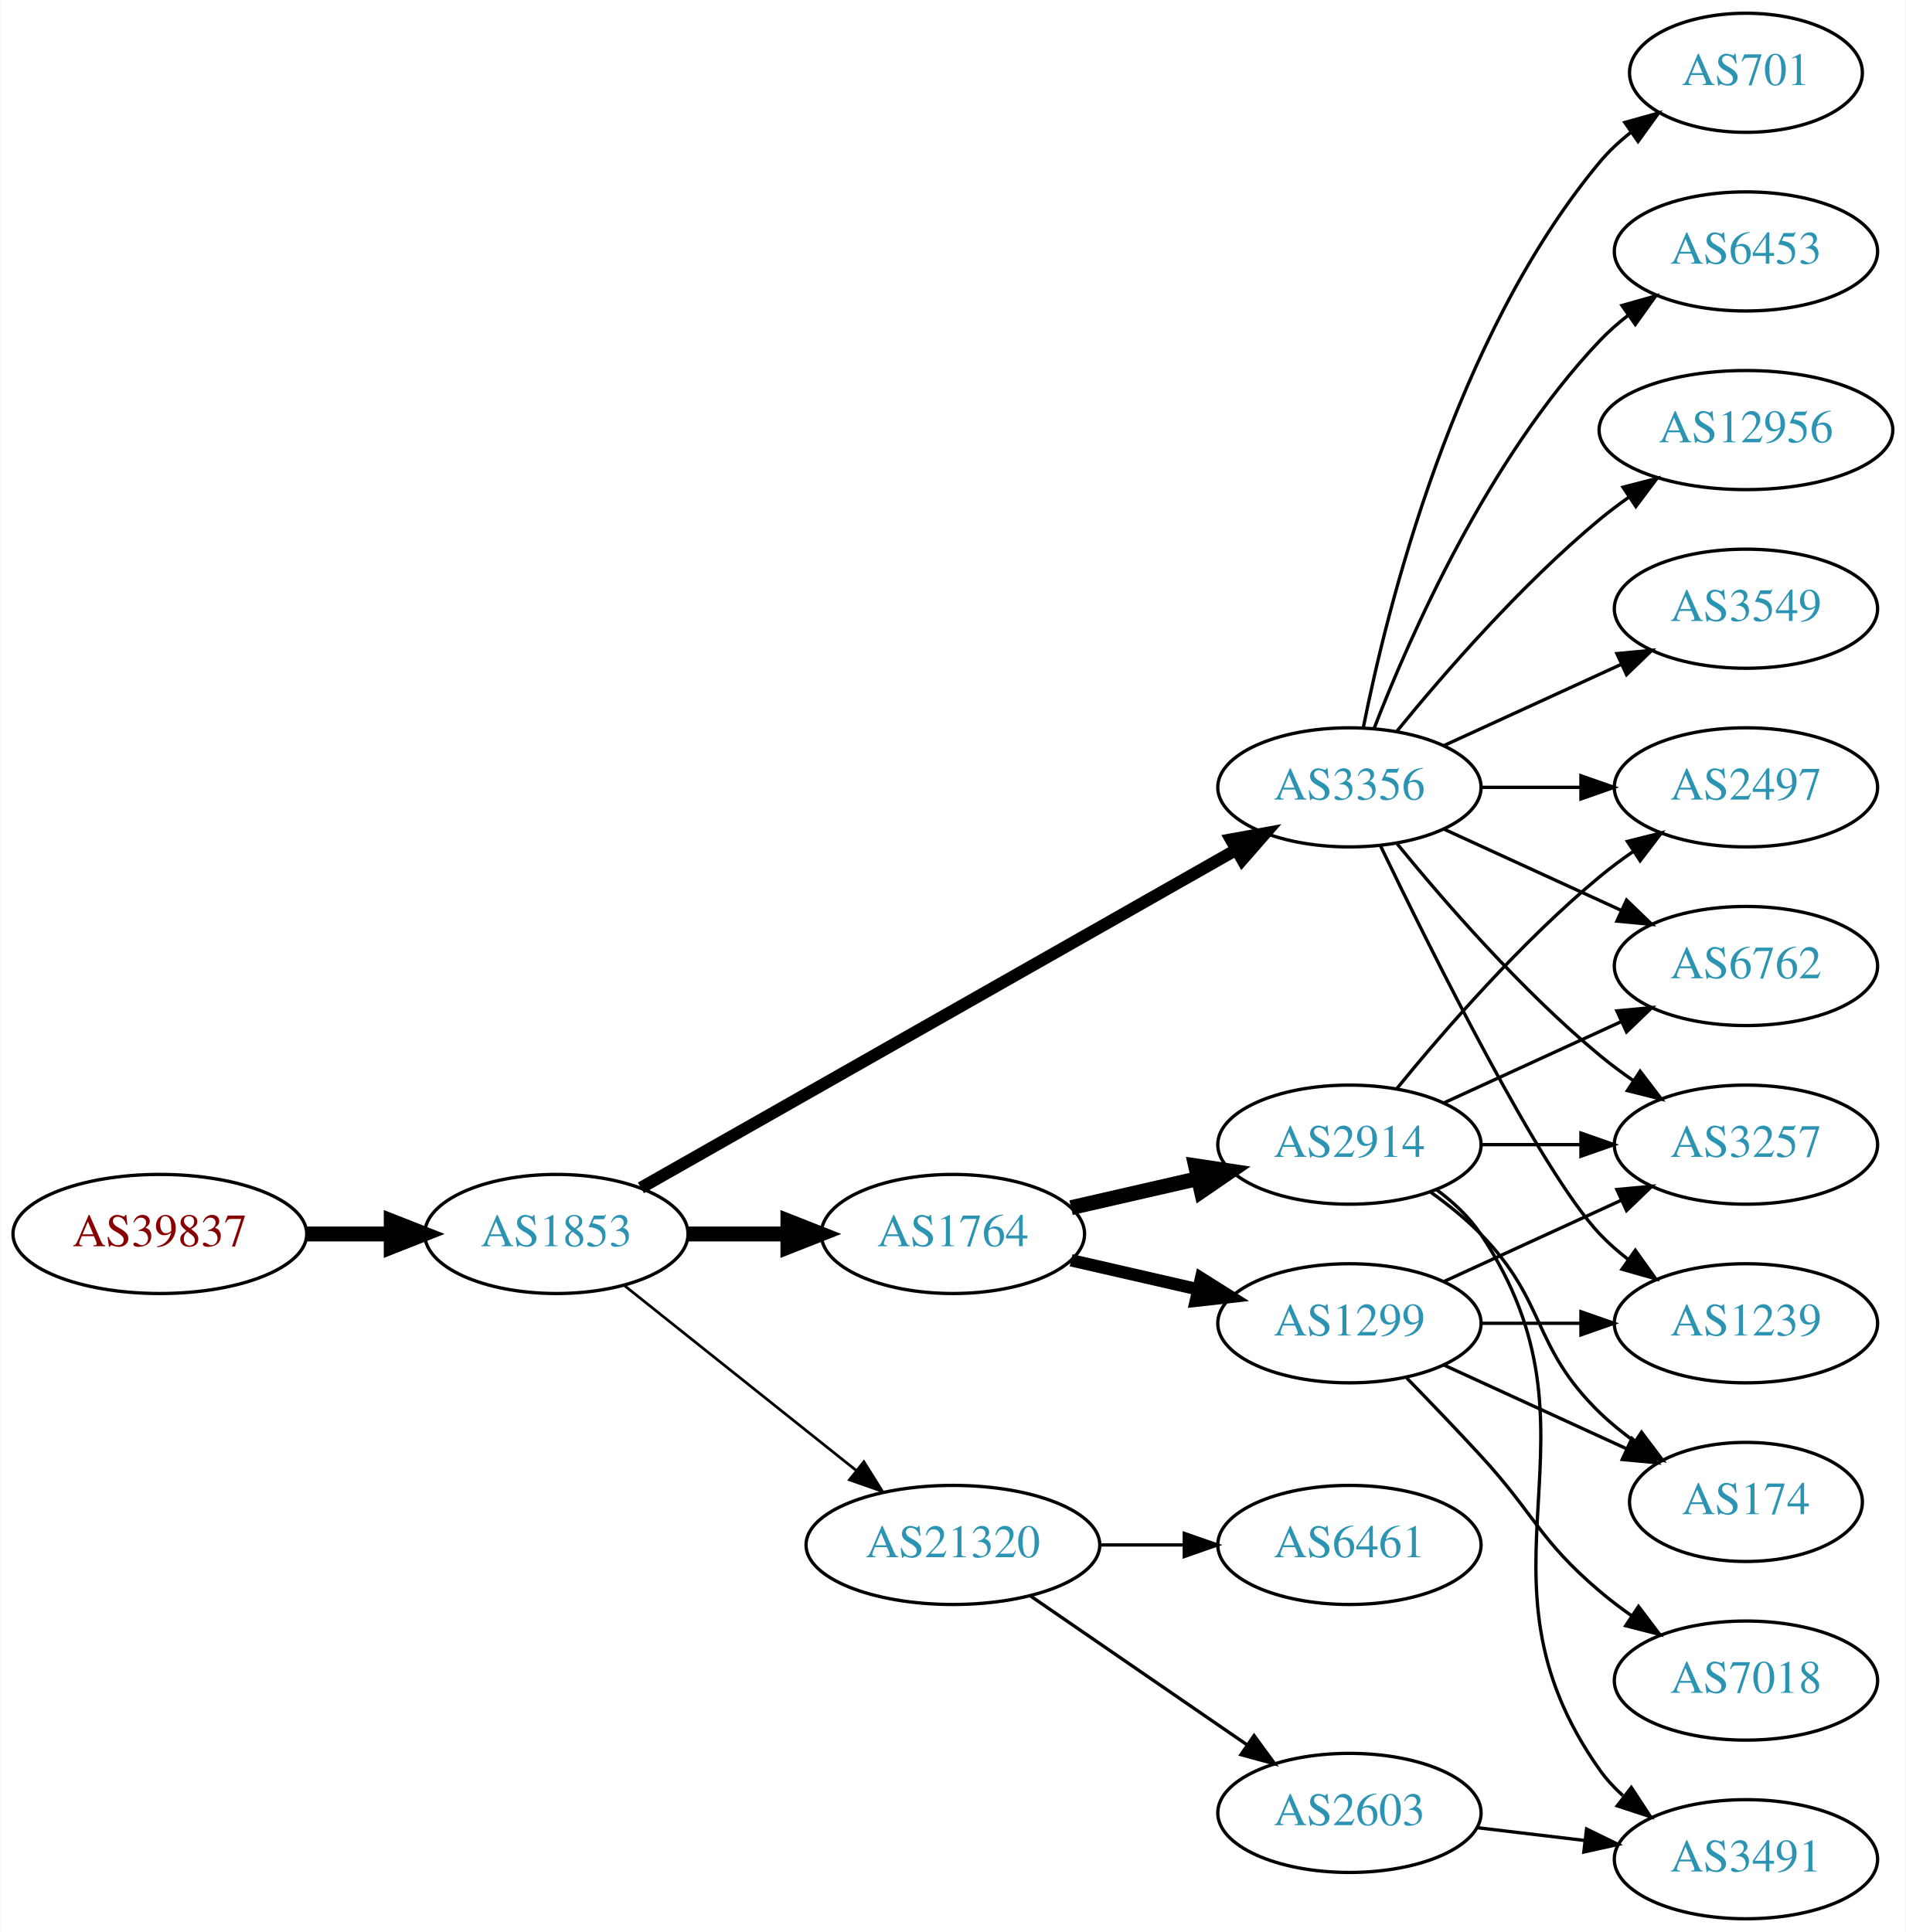
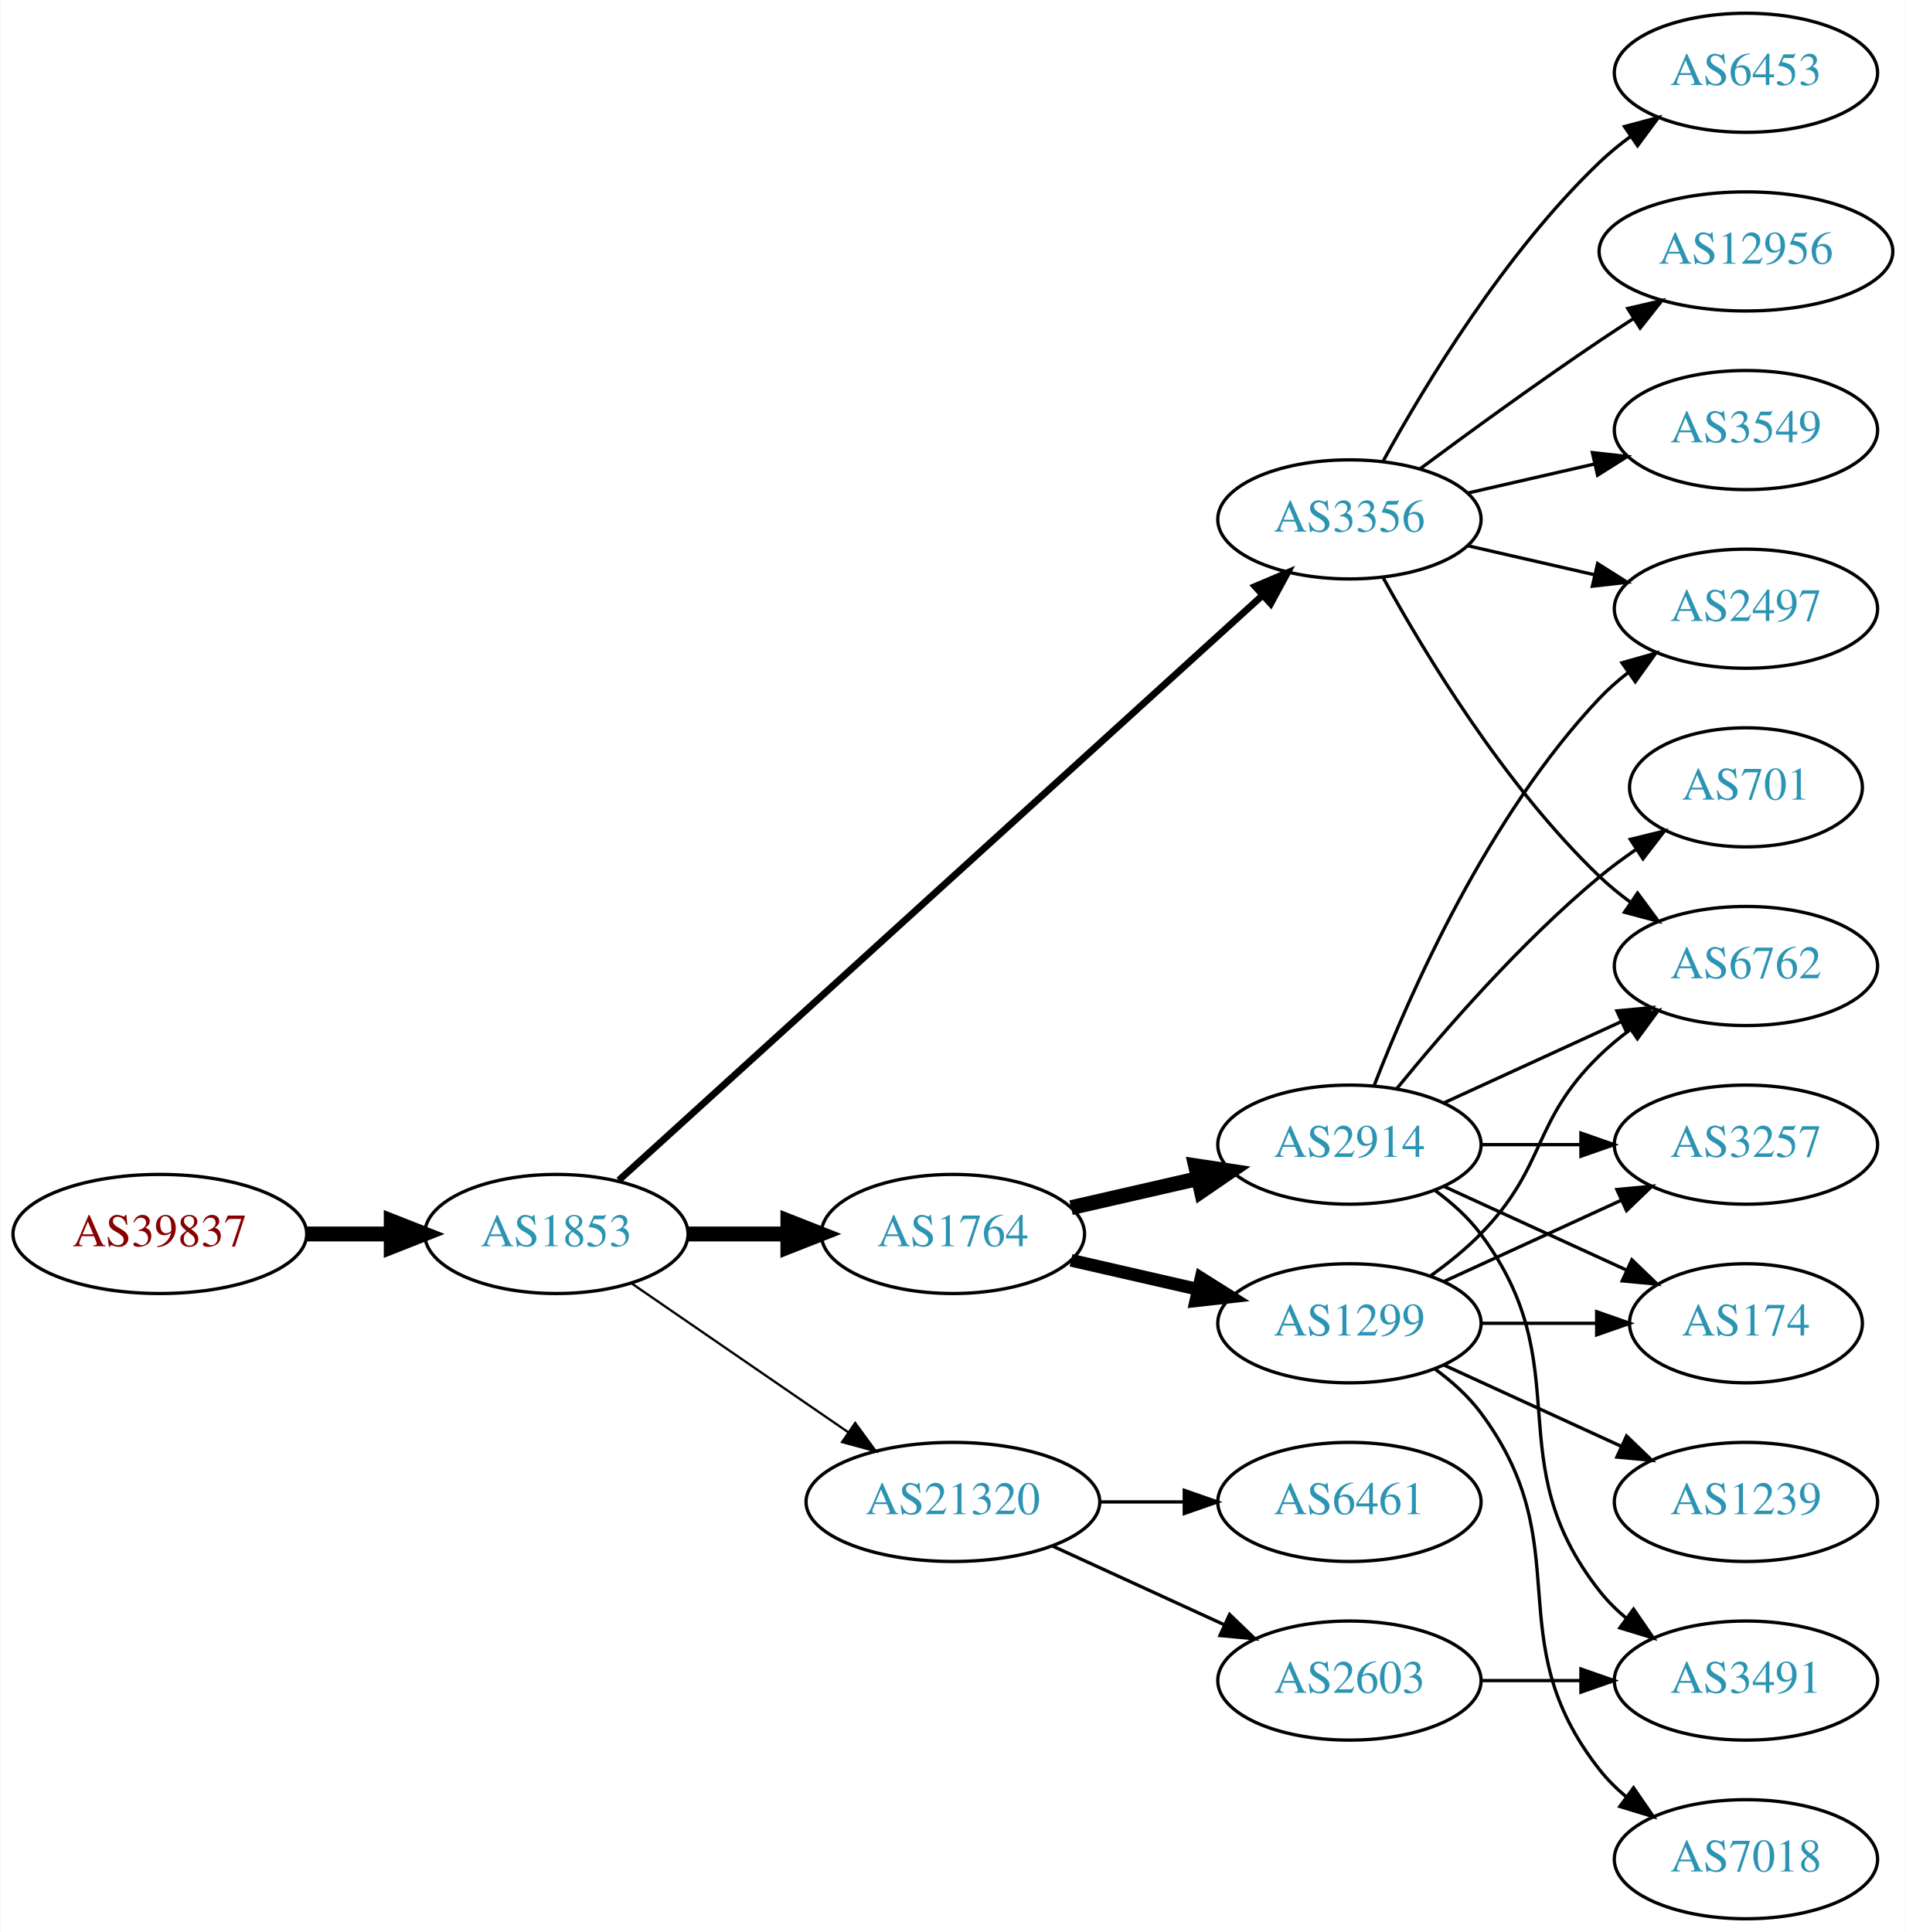
<svg xmlns="http://www.w3.org/2000/svg" xmlns:xlink="http://www.w3.org/1999/xlink" width="576pt" height="584pt" viewBox="0.00 0.00 575.76 584.00">
  <g id="graph0" class="graph" transform="scale(1 1) rotate(0) translate(4 580)">
    <polygon fill="white" stroke="none" points="-4,4 -4,-580 571.762,-580 571.762,4 -4,4" />
    <g id="node1" class="node">
      <g id="a_node1">
        <a xlink:href="/asn/39837" xlink:title="AS39837 ~ MUR [AT]">
          <ellipse fill="#ffffff" stroke="black" cx="44.196" cy="-207" rx="44.393" ry="18" />
          <text text-anchor="middle" x="44.196" y="-203.3" font-family="Times,serif" font-size="14.00" fill="#880000">AS39837</text>
        </a>
      </g>
    </g>
    <g id="node2" class="node">
      <g id="a_node2">
        <a xlink:href="/asn/1853" xlink:title="AS1853 ~ ACOnet Backbone [AT]">
          <ellipse fill="#ffffff" stroke="black" cx="164.039" cy="-207" rx="39.794" ry="18" />
          <text text-anchor="middle" x="164.039" y="-203.3" font-family="Times,serif" font-size="14.00" fill="#2c94b3">AS1853</text>
        </a>
      </g>
    </g>
    <g id="edge1" class="edge">
      <path fill="none" stroke="black" stroke-width="4.5" d="M88.407,-207C96.72,-207 105.482,-207 113.965,-207" />
      <polygon fill="black" stroke="black" stroke-width="4.5" points="114.123,-210.938 124.123,-207 114.123,-203.063 114.123,-210.938" />
    </g>
    <g id="node3" class="node">
      <g id="a_node3">
        <a xlink:href="/asn/3356" xlink:title="AS3356 ~ Level 3 Parent, LLC [US]">
-           <ellipse fill="#ffffff" stroke="black" cx="403.724" cy="-342" rx="39.794" ry="18" />
-           <text text-anchor="middle" x="403.724" y="-338.3" font-family="Times,serif" font-size="14.00" fill="#2c94b3">AS3356</text>
+           <ellipse fill="#ffffff" stroke="black" cx="403.724" cy="-423" rx="39.794" ry="18" />
+           <text text-anchor="middle" x="403.724" y="-419.3" font-family="Times,serif" font-size="14.00" fill="#2c94b3">AS3356</text>
        </a>
      </g>
    </g>
    <g id="edge2" class="edge">
-       <path fill="none" stroke="black" stroke-width="3.682" d="M189.58,-220.939C232.48,-245.305 321.135,-295.659 369.492,-323.125" />
-       <polygon fill="black" stroke="black" stroke-width="3.682" points="367.892,-326.241 378.316,-328.137 371.349,-320.155 367.892,-326.241" />
+       <path fill="none" stroke="black" stroke-width="2.077" d="M182.904,-223.235C224.731,-261.247 329.126,-356.116 377.447,-400.03" />
+       <polygon fill="black" stroke="black" stroke-width="2.077" points="375.221,-402.736 384.976,-406.871 379.929,-397.555 375.221,-402.736" />
    </g>
    <g id="node4" class="node">
      <g id="a_node4">
        <a xlink:href="/asn/1764" xlink:title="AS1764 ~ NEXTLAYER-AS [AT]">
          <ellipse fill="#ffffff" stroke="black" cx="283.881" cy="-207" rx="39.794" ry="18" />
          <text text-anchor="middle" x="283.881" y="-203.3" font-family="Times,serif" font-size="14.00" fill="#2c94b3">AS1764</text>
        </a>
      </g>
    </g>
    <g id="edge3" class="edge">
      <path fill="none" stroke="black" stroke-width="4.5" d="M203.951,-207C213.505,-207 223.854,-207 233.817,-207" />
      <polygon fill="black" stroke="black" stroke-width="4.5" points="234.009,-210.938 244.009,-207 234.009,-203.063 234.009,-210.938" />
    </g>
    <g id="node5" class="node">
      <g id="a_node5">
        <a xlink:href="/asn/21320" xlink:title="AS21320 ~ GEANT Vereniging [EU]">
-           <ellipse fill="#ffffff" stroke="black" cx="283.881" cy="-113" rx="44.393" ry="18" />
-           <text text-anchor="middle" x="283.881" y="-109.3" font-family="Times,serif" font-size="14.00" fill="#2c94b3">AS21320</text>
+           <ellipse fill="#ffffff" stroke="black" cx="283.881" cy="-126" rx="44.393" ry="18" />
+           <text text-anchor="middle" x="283.881" y="-122.3" font-family="Times,serif" font-size="14.00" fill="#2c94b3">AS21320</text>
        </a>
      </g>
    </g>
    <g id="edge4" class="edge">
-       <path fill="none" stroke="black" stroke-width="0.818" d="M184.498,-191.478C203.627,-176.219 233.026,-152.768 254.708,-135.473" />
-       <polygon fill="black" stroke="black" stroke-width="0.818" points="256.967,-138.148 262.602,-129.176 252.602,-132.676 256.967,-138.148" />
+       <path fill="none" stroke="black" stroke-width="0.692" d="M186.653,-192.143C205.025,-179.515 231.618,-161.236 252.195,-147.093" />
+       <polygon fill="black" stroke="black" stroke-width="0.692" points="254.345,-149.862 260.603,-141.313 250.38,-144.093 254.345,-149.862" />
    </g>
    <g id="node6" class="node">
      <g id="a_node6">
        <a xlink:href="/asn/6453" xlink:title="AS6453 ~ TATA COMMUNICATIONS (AMERICA) INC [US]">
-           <ellipse fill="#ffffff" stroke="black" cx="523.566" cy="-504" rx="39.794" ry="18" />
-           <text text-anchor="middle" x="523.566" y="-500.3" font-family="Times,serif" font-size="14.00" fill="#2c94b3">AS6453</text>
+           <ellipse fill="#ffffff" stroke="black" cx="523.566" cy="-558" rx="39.794" ry="18" />
+           <text text-anchor="middle" x="523.566" y="-554.3" font-family="Times,serif" font-size="14.00" fill="#2c94b3">AS6453</text>
        </a>
      </g>
    </g>
    <g id="edge5" class="edge">
-       <path fill="none" stroke="black" d="M411.247,-359.994C421.997,-387.728 445.655,-441.429 479.37,-477 481.956,-479.728 484.874,-482.294 487.942,-484.677" />
-       <polygon fill="black" stroke="black" points="486.096,-487.658 496.29,-490.543 490.12,-481.93 486.096,-487.658" />
+       <path fill="none" stroke="black" d="M413.965,-440.713C426.51,-463.561 450.687,-503.611 479.37,-531 482.238,-533.739 485.427,-536.347 488.736,-538.785" />
+       <polygon fill="black" stroke="black" points="486.86,-541.742 497.096,-544.477 490.8,-535.956 486.86,-541.742" />
    </g>
    <g id="node7" class="node">
      <g id="a_node7">
        <a xlink:href="/asn/2497" xlink:title="AS2497 ~ Internet Initiative Japan Inc. [JP]">
-           <ellipse fill="#ffffff" stroke="black" cx="523.566" cy="-342" rx="39.794" ry="18" />
-           <text text-anchor="middle" x="523.566" y="-338.3" font-family="Times,serif" font-size="14.00" fill="#2c94b3">AS2497</text>
+           <ellipse fill="#ffffff" stroke="black" cx="523.566" cy="-396" rx="39.794" ry="18" />
+           <text text-anchor="middle" x="523.566" y="-392.3" font-family="Times,serif" font-size="14.00" fill="#2c94b3">AS2497</text>
        </a>
      </g>
    </g>
    <g id="edge6" class="edge">
-       <path fill="none" stroke="black" d="M443.636,-342C453.19,-342 463.539,-342 473.502,-342" />
-       <polygon fill="black" stroke="black" points="473.695,-345.5 483.695,-342 473.694,-338.5 473.695,-345.5" />
+       <path fill="none" stroke="black" d="M439.443,-415.045C451.443,-412.296 465.064,-409.175 477.756,-406.267" />
+       <polygon fill="black" stroke="black" points="478.722,-409.636 487.688,-403.991 477.159,-402.813 478.722,-409.636" />
    </g>
    <g id="node8" class="node">
      <g id="a_node8">
-         <a xlink:href="/asn/1239" xlink:title="AS1239 ~ Sprint [US]">
-           <ellipse fill="#ffffff" stroke="black" cx="523.566" cy="-180" rx="39.794" ry="18" />
-           <text text-anchor="middle" x="523.566" y="-176.3" font-family="Times,serif" font-size="14.00" fill="#2c94b3">AS1239</text>
+         <a xlink:href="/asn/6762" xlink:title="AS6762 ~ TELECOM ITALIA SPARKLE S.p.A. [IT]">
+           <ellipse fill="#ffffff" stroke="black" cx="523.566" cy="-288" rx="39.794" ry="18" />
+           <text text-anchor="middle" x="523.566" y="-284.3" font-family="Times,serif" font-size="14.00" fill="#2c94b3">AS6762</text>
        </a>
      </g>
    </g>
    <g id="edge7" class="edge">
-       <path fill="none" stroke="black" d="M413.071,-324.405C428.538,-292.268 461.683,-225.66 479.37,-207 481.956,-204.272 484.874,-201.706 487.942,-199.323" />
-       <polygon fill="black" stroke="black" points="490.12,-202.07 496.29,-193.457 486.096,-196.342 490.12,-202.07" />
+       <path fill="none" stroke="black" d="M413.965,-405.287C426.51,-382.439 450.687,-342.389 479.37,-315 482.238,-312.261 485.427,-309.653 488.736,-307.215" />
+       <polygon fill="black" stroke="black" points="490.8,-310.044 497.096,-301.523 486.86,-304.258 490.8,-310.044" />
    </g>
    <g id="node9" class="node">
      <g id="a_node9">
        <a xlink:href="/asn/12956" xlink:title="AS12956 ~ TELXIUS [ES]">
-           <ellipse fill="#ffffff" stroke="black" cx="523.566" cy="-450" rx="44.393" ry="18" />
-           <text text-anchor="middle" x="523.566" y="-446.3" font-family="Times,serif" font-size="14.00" fill="#2c94b3">AS12956</text>
+           <ellipse fill="#ffffff" stroke="black" cx="523.566" cy="-504" rx="44.393" ry="18" />
+           <text text-anchor="middle" x="523.566" y="-500.3" font-family="Times,serif" font-size="14.00" fill="#2c94b3">AS12956</text>
        </a>
      </g>
    </g>
    <g id="edge8" class="edge">
-       <path fill="none" stroke="black" d="M418.143,-359.065C432.257,-376.375 455.672,-403.345 479.37,-423 482.108,-425.271 485.052,-427.494 488.069,-429.63" />
-       <polygon fill="black" stroke="black" points="486.401,-432.725 496.658,-435.379 490.295,-426.908 486.401,-432.725" />
+       <path fill="none" stroke="black" d="M425.054,-438.277C439.916,-449.304 460.661,-464.407 479.37,-477 482.66,-479.215 486.123,-481.482 489.597,-483.715" />
+       <polygon fill="black" stroke="black" points="487.845,-486.748 498.165,-489.148 491.594,-480.837 487.845,-486.748" />
    </g>
    <g id="node10" class="node">
      <g id="a_node10">
        <a xlink:href="/asn/3549" xlink:title="AS3549 ~ Level 3 Parent, LLC [US]">
-           <ellipse fill="#ffffff" stroke="black" cx="523.566" cy="-396" rx="39.794" ry="18" />
-           <text text-anchor="middle" x="523.566" y="-392.3" font-family="Times,serif" font-size="14.00" fill="#2c94b3">AS3549</text>
+           <ellipse fill="#ffffff" stroke="black" cx="523.566" cy="-450" rx="39.794" ry="18" />
+           <text text-anchor="middle" x="523.566" y="-446.3" font-family="Times,serif" font-size="14.00" fill="#2c94b3">AS3549</text>
        </a>
      </g>
    </g>
    <g id="edge9" class="edge">
-       <path fill="none" stroke="black" d="M432.353,-354.661C448.31,-361.973 468.58,-371.261 485.863,-379.181" />
-       <polygon fill="black" stroke="black" points="484.562,-382.435 495.111,-383.419 487.478,-376.071 484.562,-382.435" />
+       <path fill="none" stroke="black" d="M439.443,-430.955C451.443,-433.704 465.064,-436.825 477.756,-439.733" />
+       <polygon fill="black" stroke="black" points="477.159,-443.187 487.688,-442.009 478.722,-436.364 477.159,-443.187" />
    </g>
    <g id="node11" class="node">
      <g id="a_node11">
-         <a xlink:href="/asn/701" xlink:title="AS701 ~ UUNET [US]">
-           <ellipse fill="#ffffff" stroke="black" cx="523.566" cy="-558" rx="35.194" ry="18" />
-           <text text-anchor="middle" x="523.566" y="-554.3" font-family="Times,serif" font-size="14.00" fill="#2c94b3">AS701</text>
+         <a xlink:href="/asn/1299" xlink:title="AS1299 ~ Telia Carrier [EU]">
+           <ellipse fill="#ffffff" stroke="black" cx="403.724" cy="-180" rx="39.794" ry="18" />
+           <text text-anchor="middle" x="403.724" y="-176.3" font-family="Times,serif" font-size="14.00" fill="#2c94b3">AS1299</text>
        </a>
      </g>
    </g>
    <g id="edge10" class="edge">
-       <path fill="none" stroke="black" d="M407.922,-360.073C415.086,-396.141 435.36,-478.125 479.37,-531 482.107,-534.288 485.352,-537.298 488.815,-540.017" />
-       <polygon fill="black" stroke="black" points="486.95,-542.983 497.156,-545.827 490.952,-537.239 486.95,-542.983" />
+       <path fill="none" stroke="black" stroke-width="3.857" d="M319.6,-199.045C331.6,-196.296 345.221,-193.175 357.914,-190.267" />
+       <polygon fill="black" stroke="black" stroke-width="3.857" points="358.88,-193.636 367.845,-187.991 357.316,-186.813 358.88,-193.636" />
    </g>
    <g id="node12" class="node">
      <g id="a_node12">
-         <a xlink:href="/asn/6762" xlink:title="AS6762 ~ TELECOM ITALIA SPARKLE S.p.A. [IT]">
-           <ellipse fill="#ffffff" stroke="black" cx="523.566" cy="-288" rx="39.794" ry="18" />
-           <text text-anchor="middle" x="523.566" y="-284.3" font-family="Times,serif" font-size="14.00" fill="#2c94b3">AS6762</text>
+         <a xlink:href="/asn/2914" xlink:title="AS2914 ~ NTT America, Inc. [US]">
+           <ellipse fill="#ffffff" stroke="black" cx="403.724" cy="-234" rx="39.794" ry="18" />
+           <text text-anchor="middle" x="403.724" y="-230.3" font-family="Times,serif" font-size="14.00" fill="#2c94b3">AS2914</text>
        </a>
      </g>
    </g>
    <g id="edge11" class="edge">
-       <path fill="none" stroke="black" d="M432.353,-329.339C448.31,-322.027 468.58,-312.739 485.863,-304.819" />
-       <polygon fill="black" stroke="black" points="487.478,-307.929 495.111,-300.581 484.562,-301.565 487.478,-307.929" />
+       <path fill="none" stroke="black" stroke-width="4.5" d="M319.6,-214.955C331.6,-217.704 345.221,-220.825 357.914,-223.733" />
+       <polygon fill="black" stroke="black" stroke-width="4.5" points="357.219,-227.613 367.845,-226.009 358.977,-219.937 357.219,-227.613" />
+     </g>
+     <g id="node19" class="node">
+       <g id="a_node19">
+         <a xlink:href="/asn/6461" xlink:title="AS6461 ~ Zayo Bandwidth [US]">
+           <ellipse fill="#ffffff" stroke="black" cx="403.724" cy="-126" rx="39.794" ry="18" />
+           <text text-anchor="middle" x="403.724" y="-122.3" font-family="Times,serif" font-size="14.00" fill="#2c94b3">AS6461</text>
+         </a>
+       </g>
+     </g>
+     <g id="edge23" class="edge">
+       <path fill="none" stroke="black" d="M328.092,-126C336.405,-126 345.168,-126 353.65,-126" />
+       <polygon fill="black" stroke="black" points="353.809,-129.5 363.809,-126 353.809,-122.5 353.809,-129.5" />
+     </g>
+     <g id="node20" class="node">
+       <g id="a_node20">
+         <a xlink:href="/asn/2603" xlink:title="AS2603 ~ NORDUnet [NO]">
+           <ellipse fill="#ffffff" stroke="black" cx="403.724" cy="-72" rx="39.794" ry="18" />
+           <text text-anchor="middle" x="403.724" y="-68.3" font-family="Times,serif" font-size="14.00" fill="#2c94b3">AS2603</text>
+         </a>
+       </g>
+     </g>
+     <g id="edge24" class="edge">
+       <path fill="none" stroke="black" d="M314.011,-112.652C329.622,-105.498 349.02,-96.609 365.692,-88.969" />
+       <polygon fill="black" stroke="black" points="367.511,-91.986 375.144,-84.638 364.595,-85.622 367.511,-91.986" />
+     </g>
+     <g id="edge16" class="edge">
+       <path fill="none" stroke="black" d="M428.318,-194.389C433.574,-198.148 438.906,-202.437 443.37,-207 463.543,-227.617 458.677,-240.906 479.37,-261 482.215,-263.763 485.389,-266.386 488.689,-268.834" />
+       <polygon fill="black" stroke="black" points="486.806,-271.786 497.037,-274.538 490.755,-266.006 486.806,-271.786" />
    </g>
    <g id="node13" class="node">
      <g id="a_node13">
+         <a xlink:href="/asn/1239" xlink:title="AS1239 ~ Sprint [US]">
+           <ellipse fill="#ffffff" stroke="black" cx="523.566" cy="-126" rx="39.794" ry="18" />
+           <text text-anchor="middle" x="523.566" y="-122.3" font-family="Times,serif" font-size="14.00" fill="#2c94b3">AS1239</text>
+         </a>
+       </g>
+     </g>
+     <g id="edge12" class="edge">
+       <path fill="none" stroke="black" d="M432.353,-167.339C448.31,-160.027 468.58,-150.739 485.863,-142.819" />
+       <polygon fill="black" stroke="black" points="487.478,-145.929 495.111,-138.581 484.562,-139.565 487.478,-145.929" />
+     </g>
+     <g id="node14" class="node">
+       <g id="a_node14">
+         <a xlink:href="/asn/174" xlink:title="AS174 ~ Cogent Communications [US]">
+           <ellipse fill="#ffffff" stroke="black" cx="523.566" cy="-180" rx="35.194" ry="18" />
+           <text text-anchor="middle" x="523.566" y="-176.3" font-family="Times,serif" font-size="14.00" fill="#2c94b3">AS174</text>
+         </a>
+       </g>
+     </g>
+     <g id="edge13" class="edge">
+       <path fill="none" stroke="black" d="M443.636,-180C454.723,-180 466.883,-180 478.265,-180" />
+       <polygon fill="black" stroke="black" points="478.447,-183.5 488.447,-180 478.447,-176.5 478.447,-183.5" />
+     </g>
+     <g id="node15" class="node">
+       <g id="a_node15">
+         <a xlink:href="/asn/7018" xlink:title="AS7018 ~ AT&amp;T Services, Inc. [US]">
+           <ellipse fill="#ffffff" stroke="black" cx="523.566" cy="-18" rx="39.794" ry="18" />
+           <text text-anchor="middle" x="523.566" y="-14.3" font-family="Times,serif" font-size="14.00" fill="#2c94b3">AS7018</text>
+         </a>
+       </g>
+     </g>
+     <g id="edge14" class="edge">
+       <path fill="none" stroke="black" d="M429.655,-166.118C434.731,-162.389 439.649,-157.984 443.37,-153 473.642,-112.458 448.072,-84.754 479.37,-45 481.695,-42.047 484.439,-39.33 487.398,-36.853" />
+       <polygon fill="black" stroke="black" points="489.591,-39.585 495.595,-30.855 485.457,-33.936 489.591,-39.585" />
+     </g>
+     <g id="node16" class="node">
+       <g id="a_node16">
        <a xlink:href="/asn/3257" xlink:title="AS3257 ~ GTT [DE]">
          <ellipse fill="#ffffff" stroke="black" cx="523.566" cy="-234" rx="39.794" ry="18" />
          <text text-anchor="middle" x="523.566" y="-230.3" font-family="Times,serif" font-size="14.00" fill="#2c94b3">AS3257</text>
        </a>
      </g>
    </g>
-     <g id="edge12" class="edge">
-       <path fill="none" stroke="black" d="M418.143,-324.935C432.257,-307.625 455.672,-280.655 479.37,-261 482.587,-258.332 486.087,-255.73 489.658,-253.259" />
-       <polygon fill="black" stroke="black" points="491.581,-256.183 498.014,-247.764 487.735,-250.334 491.581,-256.183" />
-     </g>
-     <g id="node14" class="node">
-       <g id="a_node14">
-         <a xlink:href="/asn/2914" xlink:title="AS2914 ~ NTT America, Inc. [US]">
-           <ellipse fill="#ffffff" stroke="black" cx="403.724" cy="-234" rx="39.794" ry="18" />
-           <text text-anchor="middle" x="403.724" y="-230.3" font-family="Times,serif" font-size="14.00" fill="#2c94b3">AS2914</text>
-         </a>
-       </g>
-     </g>
-     <g id="edge13" class="edge">
-       <path fill="none" stroke="black" stroke-width="4.5" d="M319.6,-214.955C331.6,-217.704 345.221,-220.825 357.914,-223.733" />
-       <polygon fill="black" stroke="black" stroke-width="4.5" points="357.219,-227.613 367.845,-226.009 358.977,-219.937 357.219,-227.613" />
-     </g>
-     <g id="node15" class="node">
-       <g id="a_node15">
-         <a xlink:href="/asn/1299" xlink:title="AS1299 ~ Telia Carrier [EU]">
-           <ellipse fill="#ffffff" stroke="black" cx="403.724" cy="-180" rx="39.794" ry="18" />
-           <text text-anchor="middle" x="403.724" y="-176.3" font-family="Times,serif" font-size="14.00" fill="#2c94b3">AS1299</text>
-         </a>
-       </g>
-     </g>
-     <g id="edge14" class="edge">
-       <path fill="none" stroke="black" stroke-width="3.75" d="M319.6,-199.045C331.6,-196.296 345.221,-193.175 357.914,-190.267" />
-       <polygon fill="black" stroke="black" stroke-width="3.75" points="358.88,-193.636 367.845,-187.991 357.316,-186.813 358.88,-193.636" />
-     </g>
-     <g id="node19" class="node">
-       <g id="a_node19">
-         <a xlink:href="/asn/2603" xlink:title="AS2603 ~ NORDUnet [NO]">
-           <ellipse fill="#ffffff" stroke="black" cx="403.724" cy="-32" rx="39.794" ry="18" />
-           <text text-anchor="middle" x="403.724" y="-28.3" font-family="Times,serif" font-size="14.00" fill="#2c94b3">AS2603</text>
-         </a>
-       </g>
-     </g>
-     <g id="edge24" class="edge">
-       <path fill="none" stroke="black" d="M307.324,-97.574C325.905,-84.802 352.466,-66.545 372.846,-52.537" />
-       <polygon fill="black" stroke="black" points="374.902,-55.371 381.16,-46.822 370.936,-49.602 374.902,-55.371" />
-     </g>
-     <g id="node20" class="node">
-       <g id="a_node20">
-         <a xlink:href="/asn/6461" xlink:title="AS6461 ~ Zayo Bandwidth [US]">
-           <ellipse fill="#ffffff" stroke="black" cx="403.724" cy="-113" rx="39.794" ry="18" />
-           <text text-anchor="middle" x="403.724" y="-109.3" font-family="Times,serif" font-size="14.00" fill="#2c94b3">AS6461</text>
-         </a>
-       </g>
-     </g>
-     <g id="edge25" class="edge">
-       <path fill="none" stroke="black" d="M328.092,-113C336.405,-113 345.168,-113 353.65,-113" />
-       <polygon fill="black" stroke="black" points="353.809,-116.5 363.809,-113 353.809,-109.5 353.809,-116.5" />
-     </g>
    <g id="edge15" class="edge">
-       <path fill="none" stroke="black" d="M418.143,-251.065C432.257,-268.375 455.672,-295.345 479.37,-315 482.587,-317.668 486.087,-320.27 489.658,-322.741" />
-       <polygon fill="black" stroke="black" points="487.735,-325.666 498.014,-328.236 491.581,-319.817 487.735,-325.666" />
+       <path fill="none" stroke="black" d="M432.353,-192.661C448.31,-199.973 468.58,-209.261 485.863,-217.181" />
+       <polygon fill="black" stroke="black" points="484.562,-220.435 495.111,-221.419 487.478,-214.071 484.562,-220.435" />
    </g>
    <g id="edge17" class="edge">
+       <path fill="none" stroke="black" d="M411.247,-251.994C421.997,-279.728 445.655,-333.429 479.37,-369 481.956,-371.728 484.874,-374.294 487.942,-376.677" />
+       <polygon fill="black" stroke="black" points="486.096,-379.658 496.29,-382.543 490.12,-373.93 486.096,-379.658" />
+     </g>
+     <g id="edge22" class="edge">
      <path fill="none" stroke="black" d="M432.353,-246.661C448.31,-253.973 468.58,-263.261 485.863,-271.181" />
      <polygon fill="black" stroke="black" points="484.562,-274.435 495.111,-275.419 487.478,-268.071 484.562,-274.435" />
    </g>
-     <g id="edge16" class="edge">
+     <g id="edge19" class="edge">
+       <path fill="none" stroke="black" d="M432.353,-221.339C448.769,-213.817 469.75,-204.202 487.347,-196.139" />
+       <polygon fill="black" stroke="black" points="489.092,-199.189 496.725,-191.842 486.176,-192.826 489.092,-199.189" />
+     </g>
+     <g id="edge21" class="edge">
      <path fill="none" stroke="black" d="M443.636,-234C453.19,-234 463.539,-234 473.502,-234" />
      <polygon fill="black" stroke="black" points="473.695,-237.5 483.695,-234 473.694,-230.5 473.695,-237.5" />
    </g>
-     <g id="node16" class="node">
-       <g id="a_node16">
-         <a xlink:href="/asn/3491" xlink:title="AS3491 ~ PCCW Global, Inc. [US]">
-           <ellipse fill="#ffffff" stroke="black" cx="523.566" cy="-18" rx="39.794" ry="18" />
-           <text text-anchor="middle" x="523.566" y="-14.3" font-family="Times,serif" font-size="14.00" fill="#2c94b3">AS3491</text>
-         </a>
-       </g>
-     </g>
-     <g id="edge18" class="edge">
-       <path fill="none" stroke="black" d="M430.043,-220.393C435.099,-216.649 439.91,-212.169 443.37,-207 484.395,-145.706 436.791,-105.225 479.37,-45 481.361,-42.184 483.748,-39.599 486.364,-37.24" />
-       <polygon fill="black" stroke="black" points="488.917,-39.694 494.733,-30.838 484.664,-34.135 488.917,-39.694" />
-     </g>
    <g id="node17" class="node">
      <g id="a_node17">
-         <a xlink:href="/asn/174" xlink:title="AS174 ~ Cogent Communications [US]">
-           <ellipse fill="#ffffff" stroke="black" cx="523.566" cy="-126" rx="35.194" ry="18" />
-           <text text-anchor="middle" x="523.566" y="-122.3" font-family="Times,serif" font-size="14.00" fill="#2c94b3">AS174</text>
-         </a>
-       </g>
-     </g>
-     <g id="edge19" class="edge">
-       <path fill="none" stroke="black" d="M428.318,-219.611C433.574,-215.852 438.906,-211.563 443.37,-207 463.543,-186.383 458.677,-173.094 479.37,-153 482.598,-149.866 486.249,-146.911 490.027,-144.188" />
-       <polygon fill="black" stroke="black" points="492.006,-147.075 498.387,-138.617 488.125,-141.25 492.006,-147.075" />
-     </g>
-     <g id="edge23" class="edge">
-       <path fill="none" stroke="black" d="M443.636,-180C453.19,-180 463.539,-180 473.502,-180" />
-       <polygon fill="black" stroke="black" points="473.695,-183.5 483.695,-180 473.694,-176.5 473.695,-183.5" />
-     </g>
-     <g id="edge22" class="edge">
-       <path fill="none" stroke="black" d="M432.353,-192.661C448.31,-199.973 468.58,-209.261 485.863,-217.181" />
-       <polygon fill="black" stroke="black" points="484.562,-220.435 495.111,-221.419 487.478,-214.071 484.562,-220.435" />
-     </g>
-     <g id="edge21" class="edge">
-       <path fill="none" stroke="black" d="M432.353,-167.339C448.769,-159.817 469.75,-150.202 487.347,-142.139" />
-       <polygon fill="black" stroke="black" points="489.092,-145.189 496.725,-137.842 486.176,-138.826 489.092,-145.189" />
+         <a xlink:href="/asn/3491" xlink:title="AS3491 ~ PCCW Global, Inc. [US]">
+           <ellipse fill="#ffffff" stroke="black" cx="523.566" cy="-72" rx="39.794" ry="18" />
+           <text text-anchor="middle" x="523.566" y="-68.3" font-family="Times,serif" font-size="14.00" fill="#2c94b3">AS3491</text>
+         </a>
+       </g>
+     </g>
+     <g id="edge18" class="edge">
+       <path fill="none" stroke="black" d="M429.655,-220.118C434.731,-216.389 439.649,-211.984 443.37,-207 473.642,-166.458 448.072,-138.754 479.37,-99 481.695,-96.047 484.439,-93.33 487.398,-90.853" />
+       <polygon fill="black" stroke="black" points="489.591,-93.585 495.595,-84.855 485.457,-87.936 489.591,-93.585" />
    </g>
    <g id="node18" class="node">
      <g id="a_node18">
-         <a xlink:href="/asn/7018" xlink:title="AS7018 ~ AT&amp;T Services, Inc. [US]">
-           <ellipse fill="#ffffff" stroke="black" cx="523.566" cy="-72" rx="39.794" ry="18" />
-           <text text-anchor="middle" x="523.566" y="-68.3" font-family="Times,serif" font-size="14.00" fill="#2c94b3">AS7018</text>
+         <a xlink:href="/asn/701" xlink:title="AS701 ~ UUNET [US]">
+           <ellipse fill="#ffffff" stroke="black" cx="523.566" cy="-342" rx="35.194" ry="18" />
+           <text text-anchor="middle" x="523.566" y="-338.3" font-family="Times,serif" font-size="14.00" fill="#2c94b3">AS701</text>
        </a>
      </g>
    </g>
    <g id="edge20" class="edge">
-       <path fill="none" stroke="black" d="M421.074,-163.432C428.027,-156.296 436.174,-147.812 443.37,-140 459.8,-122.164 460.893,-114.704 479.37,-99 482.392,-96.432 485.681,-93.935 489.05,-91.563" />
-       <polygon fill="black" stroke="black" points="491.095,-94.406 497.485,-85.955 487.22,-88.577 491.095,-94.406" />
-     </g>
-     <g id="edge26" class="edge">
-       <path fill="none" stroke="black" d="M442.334,-27.532C452.645,-26.307 463.962,-24.962 474.763,-23.679" />
-       <polygon fill="black" stroke="black" points="475.392,-27.129 484.909,-22.474 474.566,-20.178 475.392,-27.129" />
+       <path fill="none" stroke="black" d="M418.143,-251.065C432.257,-268.375 455.672,-295.345 479.37,-315 482.833,-317.872 486.626,-320.669 490.48,-323.308" />
+       <polygon fill="black" stroke="black" points="488.623,-326.275 498.913,-328.797 492.442,-320.408 488.623,-326.275" />
+     </g>
+     <g id="edge25" class="edge">
+       <path fill="none" stroke="black" d="M443.636,-72C453.19,-72 463.539,-72 473.502,-72" />
+       <polygon fill="black" stroke="black" points="473.695,-75.5 483.695,-72 473.694,-68.5 473.695,-75.5" />
    </g>
  </g>
</svg>
